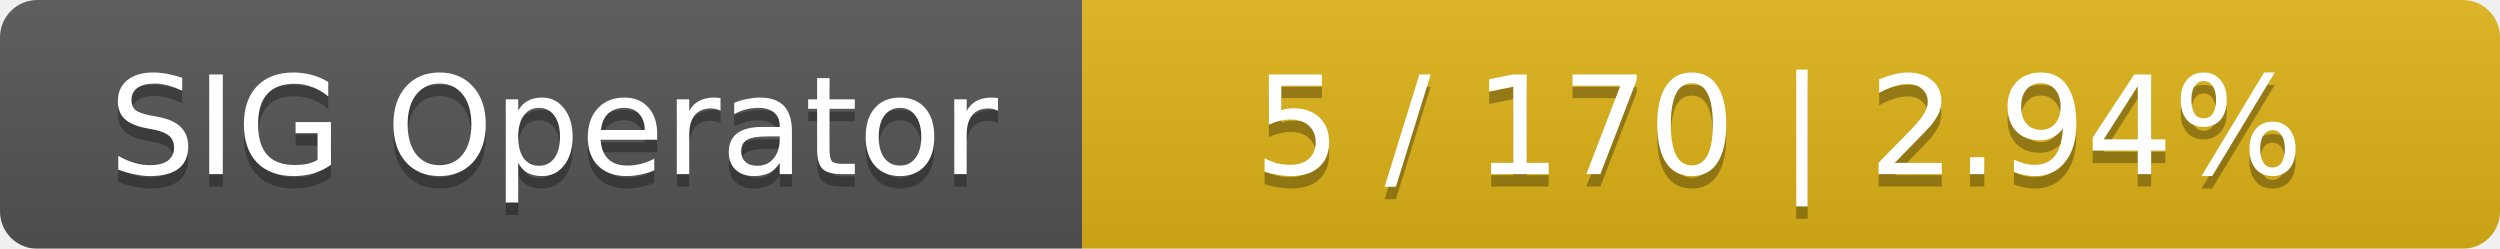
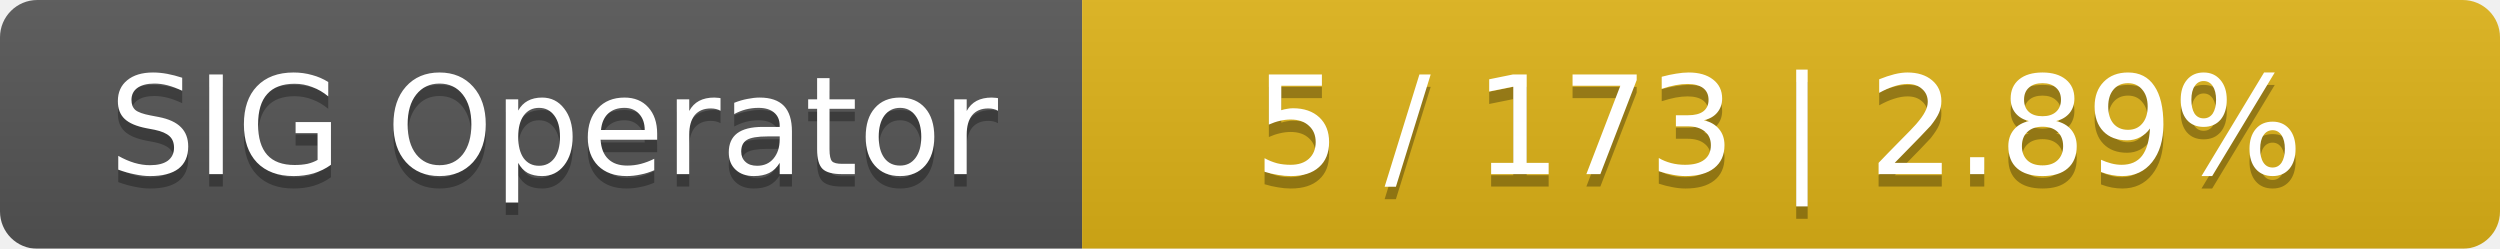
<svg xmlns="http://www.w3.org/2000/svg" width="201" height="20">
  <linearGradient id="smooth" x2="0" y2="100%">
    <stop offset="0" stop-color="#bbb" stop-opacity=".1" />
    <stop offset="1" stop-opacity=".1" />
  </linearGradient>
  <mask id="round">
    <rect width="201" height="20" rx="3" fill="#fff" />
  </mask>
  <g mask="url(#round)">
    <rect width="87" height="20" fill="#555" />
    <rect x="87" width="114" height="20" fill="#dfb317" />
    <rect width="201" height="20" fill="url(#smooth)" />
  </g>
  <g fill="#fff" text-anchor="middle" font-family="DejaVu Sans,Verdana,Geneva,sans-serif" font-size="11">
    <text x="44.5" y="15" fill="#010101" fill-opacity=".3">SIG Operator</text>
    <text x="44.5" y="14">SIG Operator</text>
-     <text x="143" y="15" fill="#010101" fill-opacity=".3">5 / 170    |    2.94%</text>
-     <text x="143" y="14">5 / 170    |    2.94%</text>
+     <text x="143" y="15" fill="#010101" fill-opacity=".3">5 / 173    |    2.89%</text>
+     <text x="143" y="14">5 / 173    |    2.89%</text>
  </g>
</svg>
